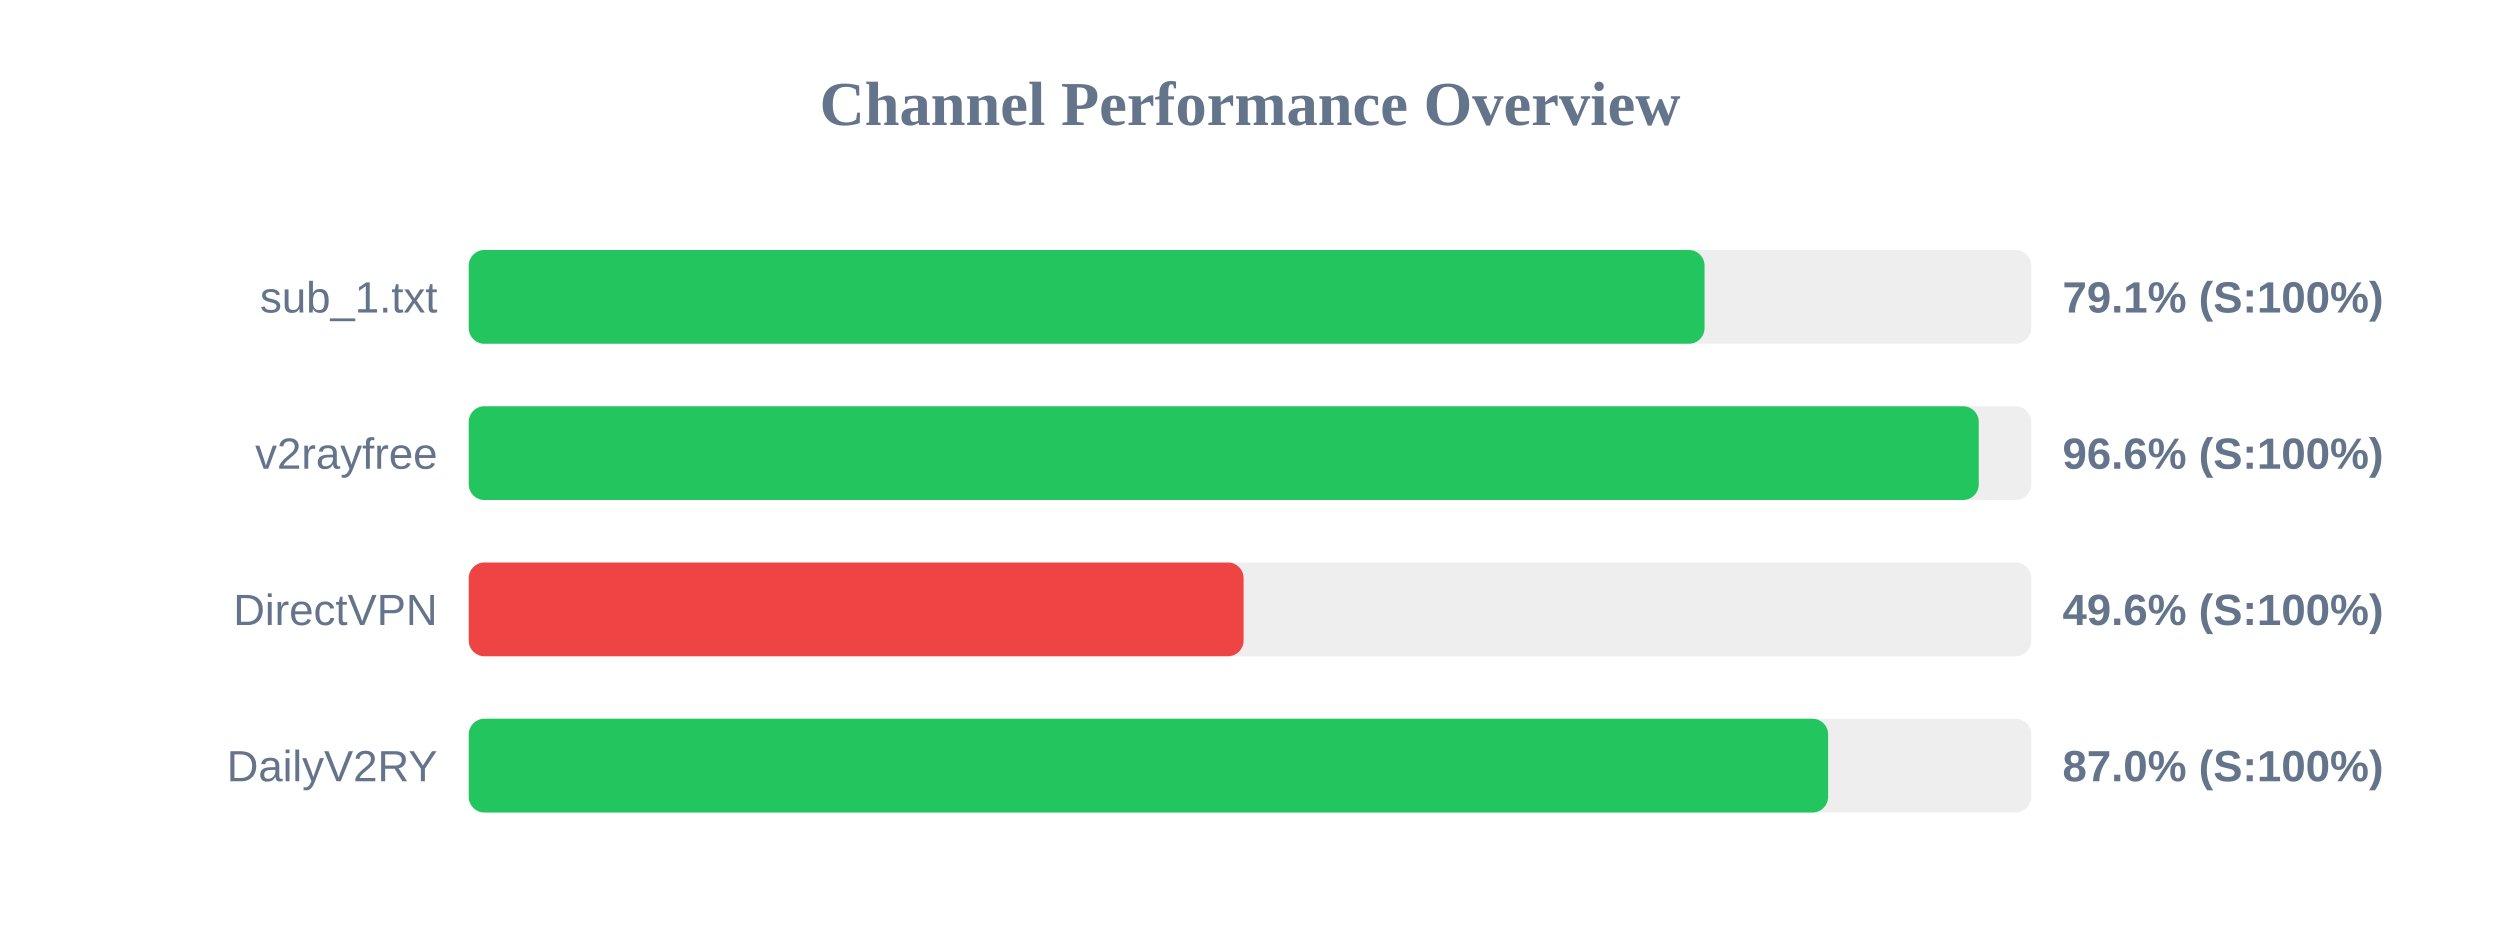
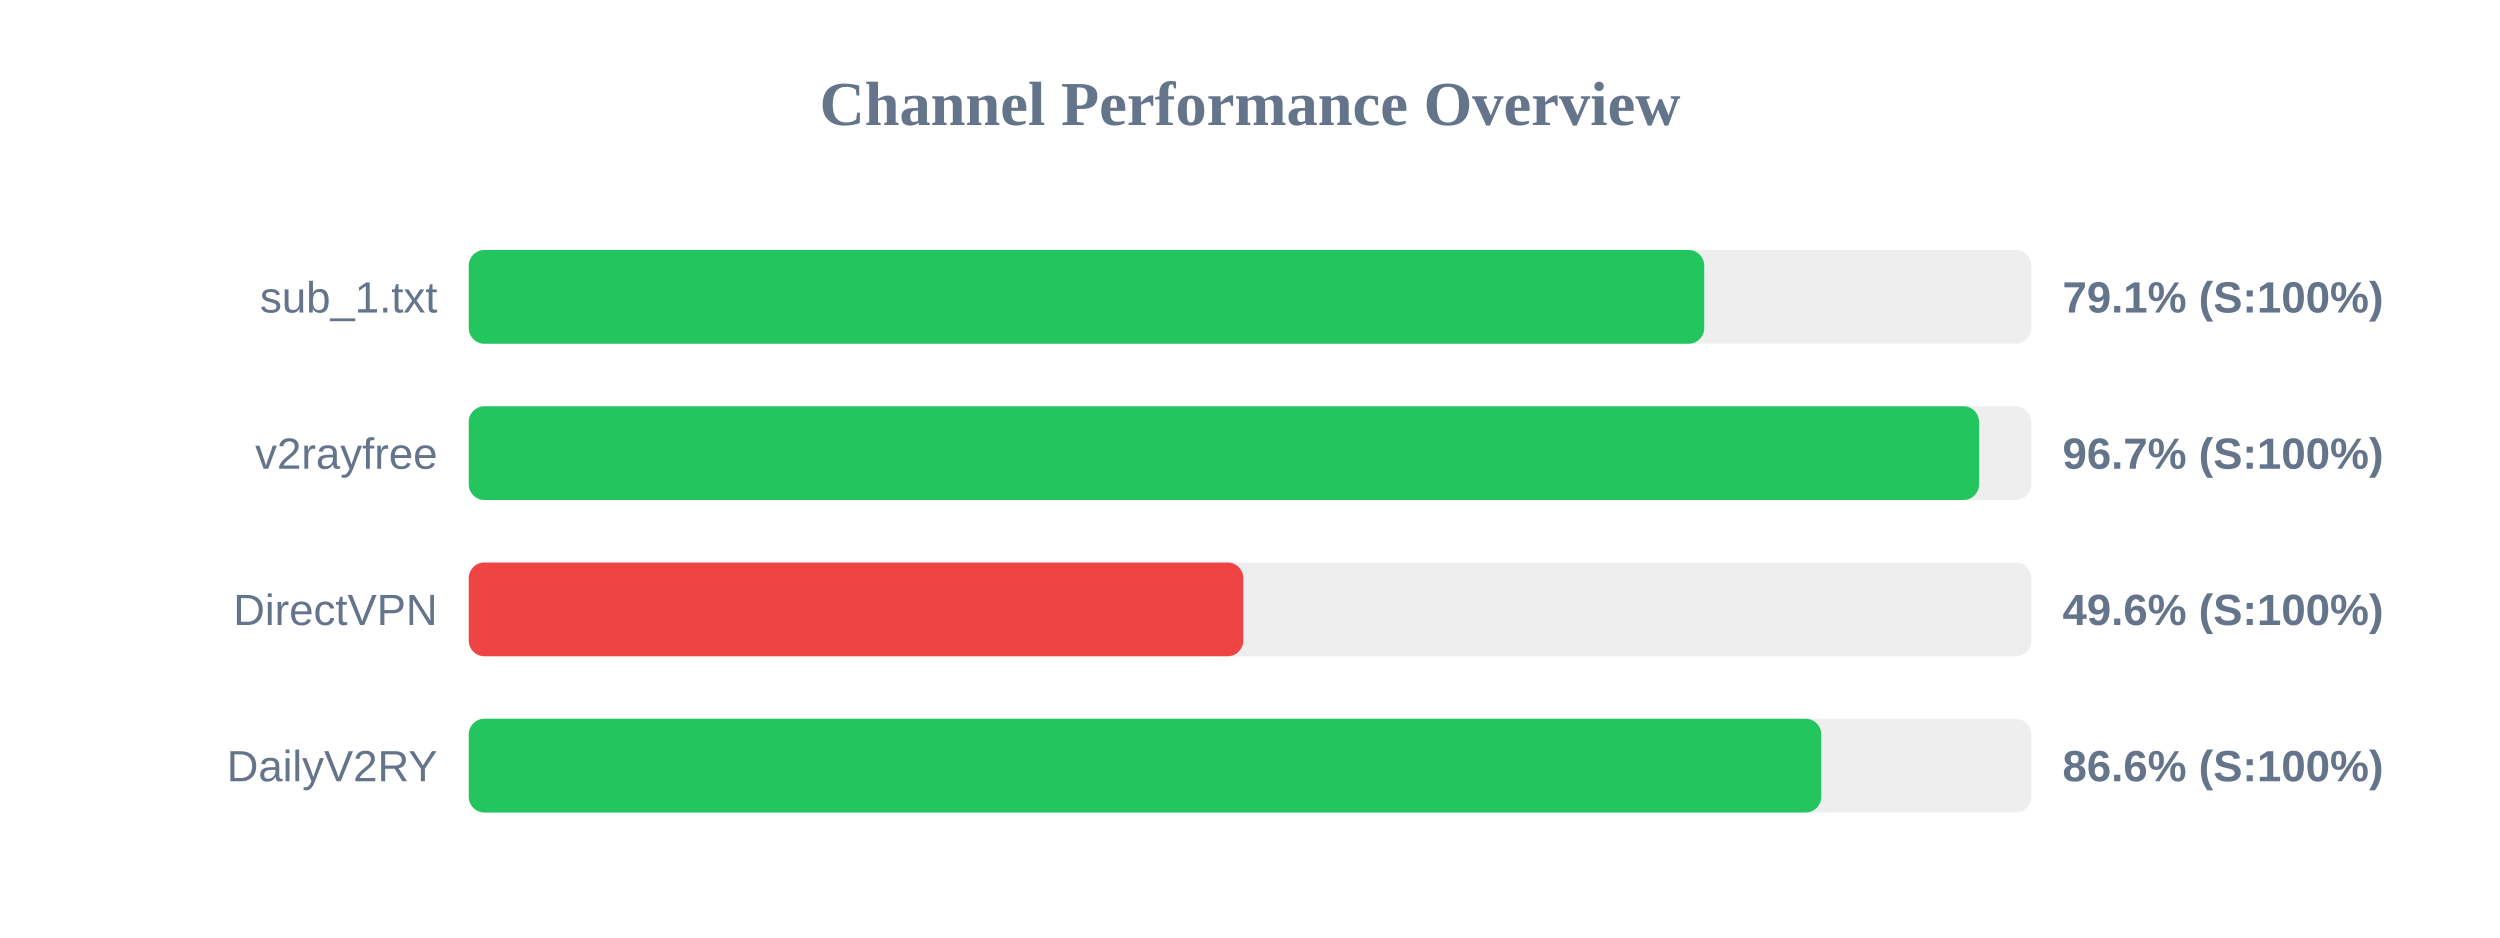
<svg xmlns="http://www.w3.org/2000/svg" width="800" height="300" version="1.1">
  <style>
        .row { font: 14px Arial; fill: #64748b; }
        .score { font: bold 14px Arial; fill: #64748b; }
    </style>
  <text x="400" y="40" text-anchor="middle" font-size="20px" font-weight="bold" fill="#64748b">Channel Performance Overview</text>
  <rect x="150" y="80" width="500" height="30" fill="#eee" rx="5" />
-   <rect x="150" y="80" width="395.45" height="30" fill="#22c55e" rx="5" />
+   <rect x="150" y="80" width="395.35" height="30" fill="#22c55e" rx="5" />
  <text x="140" y="100" text-anchor="end" class="row">sub_1.txt</text>
  <text x="660" y="100" text-anchor="start" class="score">79.1% (S:100%)</text>
  <rect x="150" y="130" width="500" height="30" fill="#eee" rx="5" />
-   <rect x="150" y="130" width="483.2" height="30" fill="#22c55e" rx="5" />
+   <rect x="150" y="130" width="483.3" height="30" fill="#22c55e" rx="5" />
  <text x="140" y="150" text-anchor="end" class="row">v2rayfree</text>
-   <text x="660" y="150" text-anchor="start" class="score">96.6% (S:100%)</text>
+   <text x="660" y="150" text-anchor="start" class="score">96.7% (S:100%)</text>
  <rect x="150" y="180" width="500" height="30" fill="#eee" rx="5" />
-   <rect x="150" y="180" width="247.95" height="30" fill="#ef4444" rx="5" />
+   <rect x="150" y="180" width="247.85" height="30" fill="#ef4444" rx="5" />
  <text x="140" y="200" text-anchor="end" class="row">DirectVPN</text>
  <text x="660" y="200" text-anchor="start" class="score">49.6% (S:100%)</text>
  <rect x="150" y="230" width="500" height="30" fill="#eee" rx="5" />
-   <rect x="150" y="230" width="435.0" height="30" fill="#22c55e" rx="5" />
+   <rect x="150" y="230" width="432.8" height="30" fill="#22c55e" rx="5" />
  <text x="140" y="250" text-anchor="end" class="row">DailyV2RY</text>
-   <text x="660" y="250" text-anchor="start" class="score">87.0% (S:100%)</text>
+   <text x="660" y="250" text-anchor="start" class="score">86.6% (S:100%)</text>
</svg>
